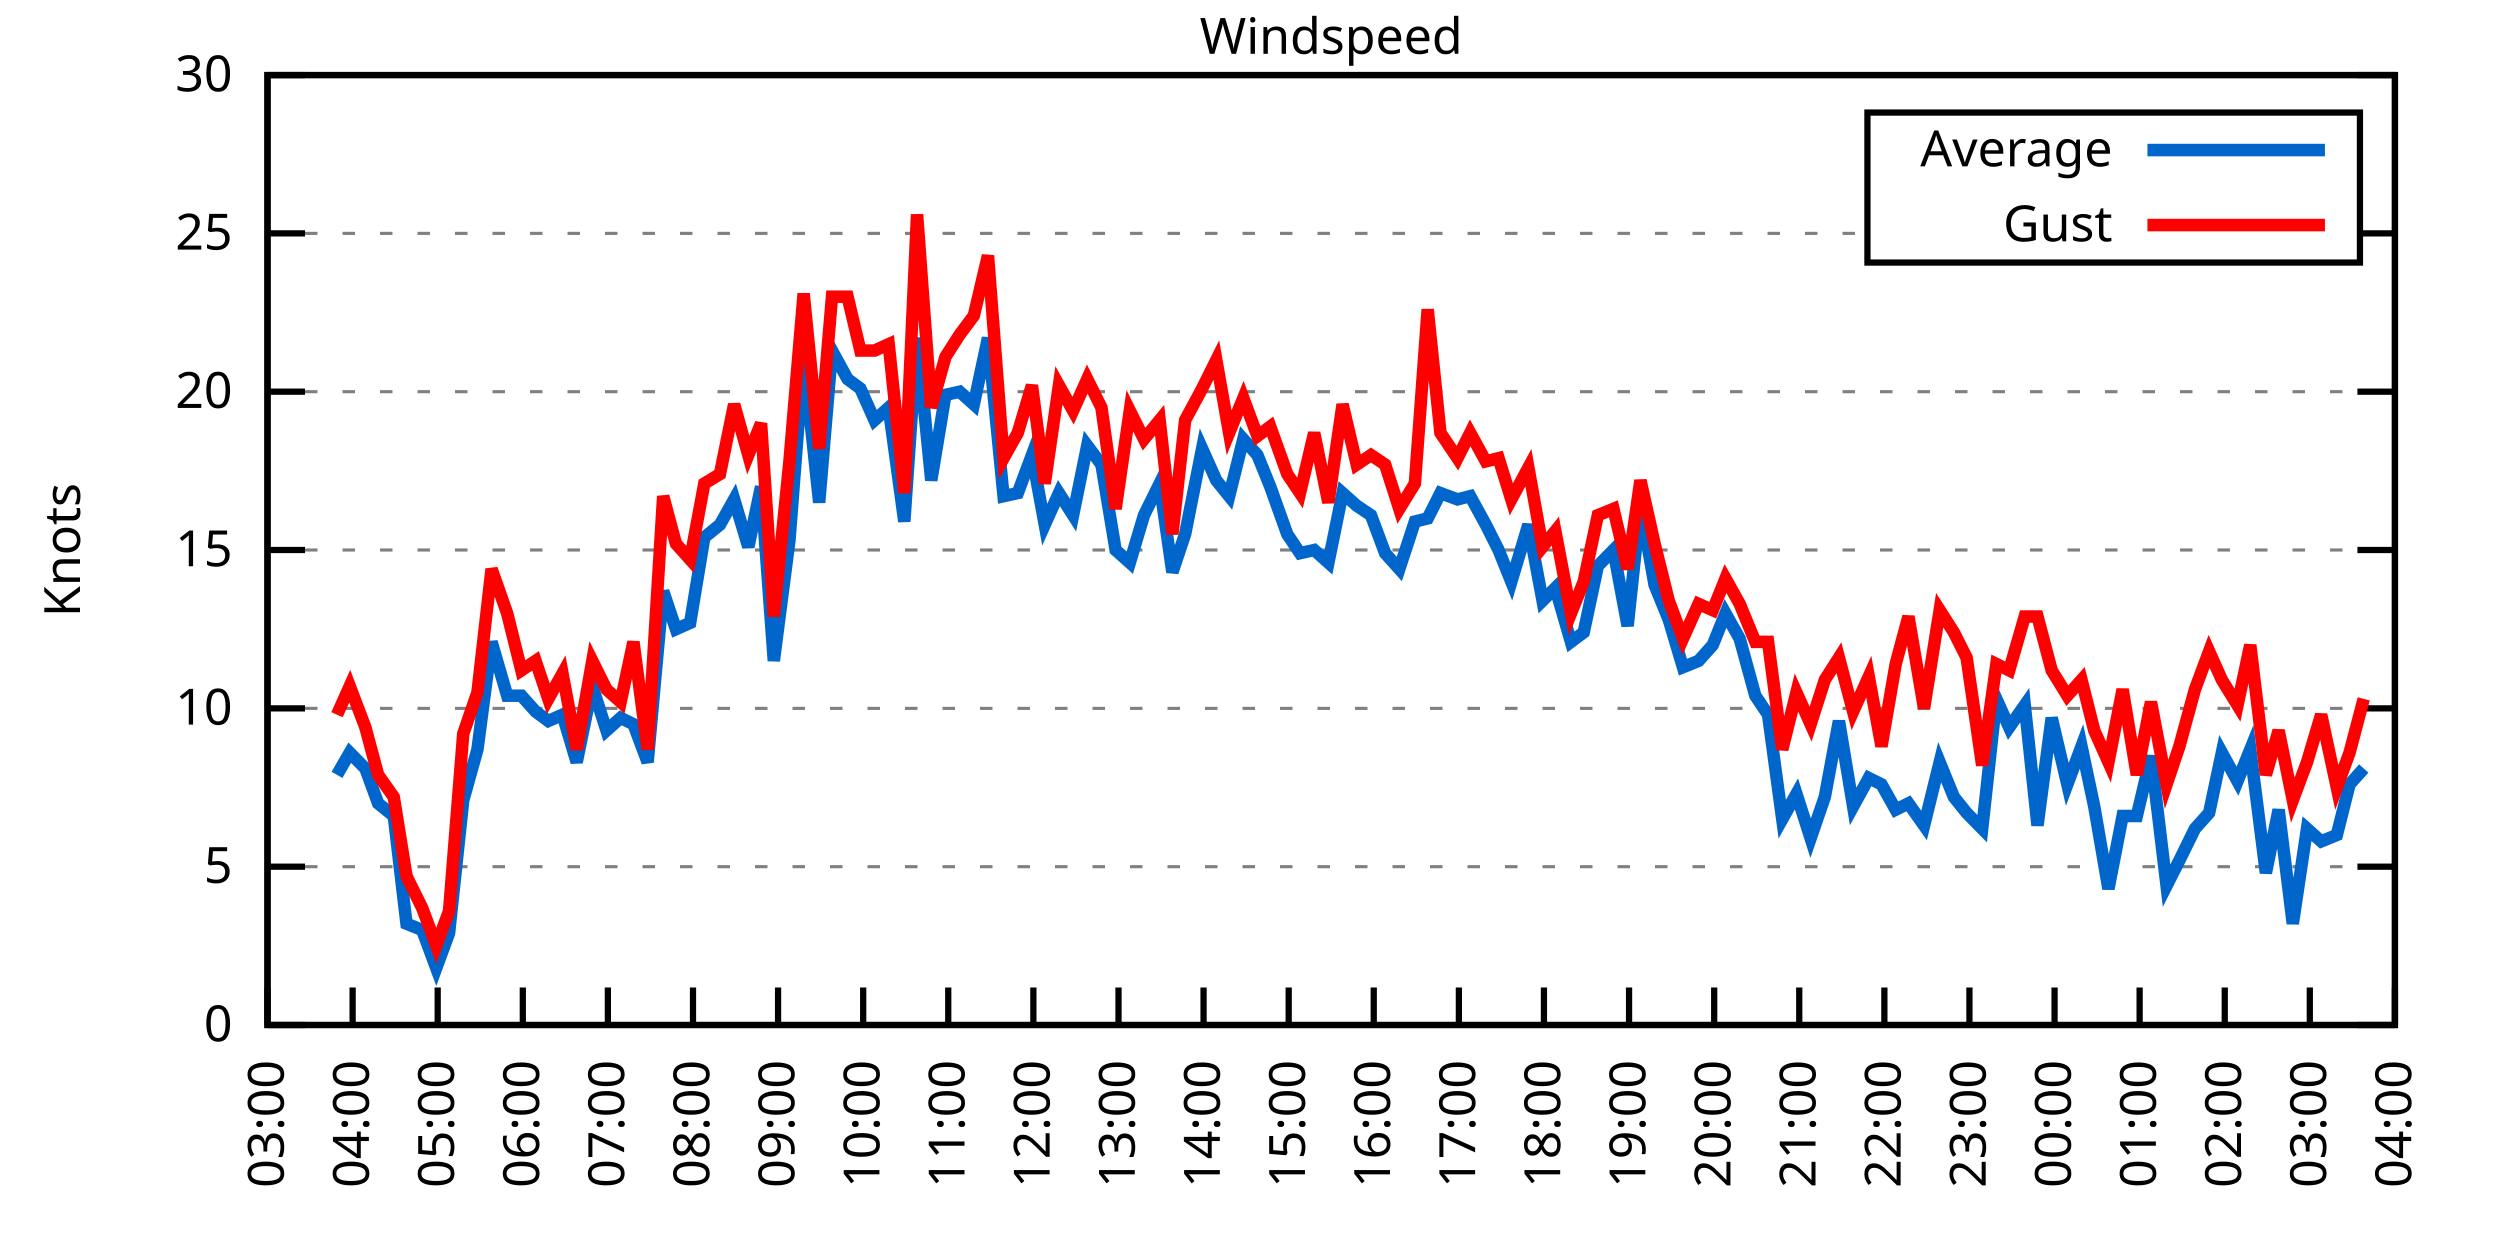
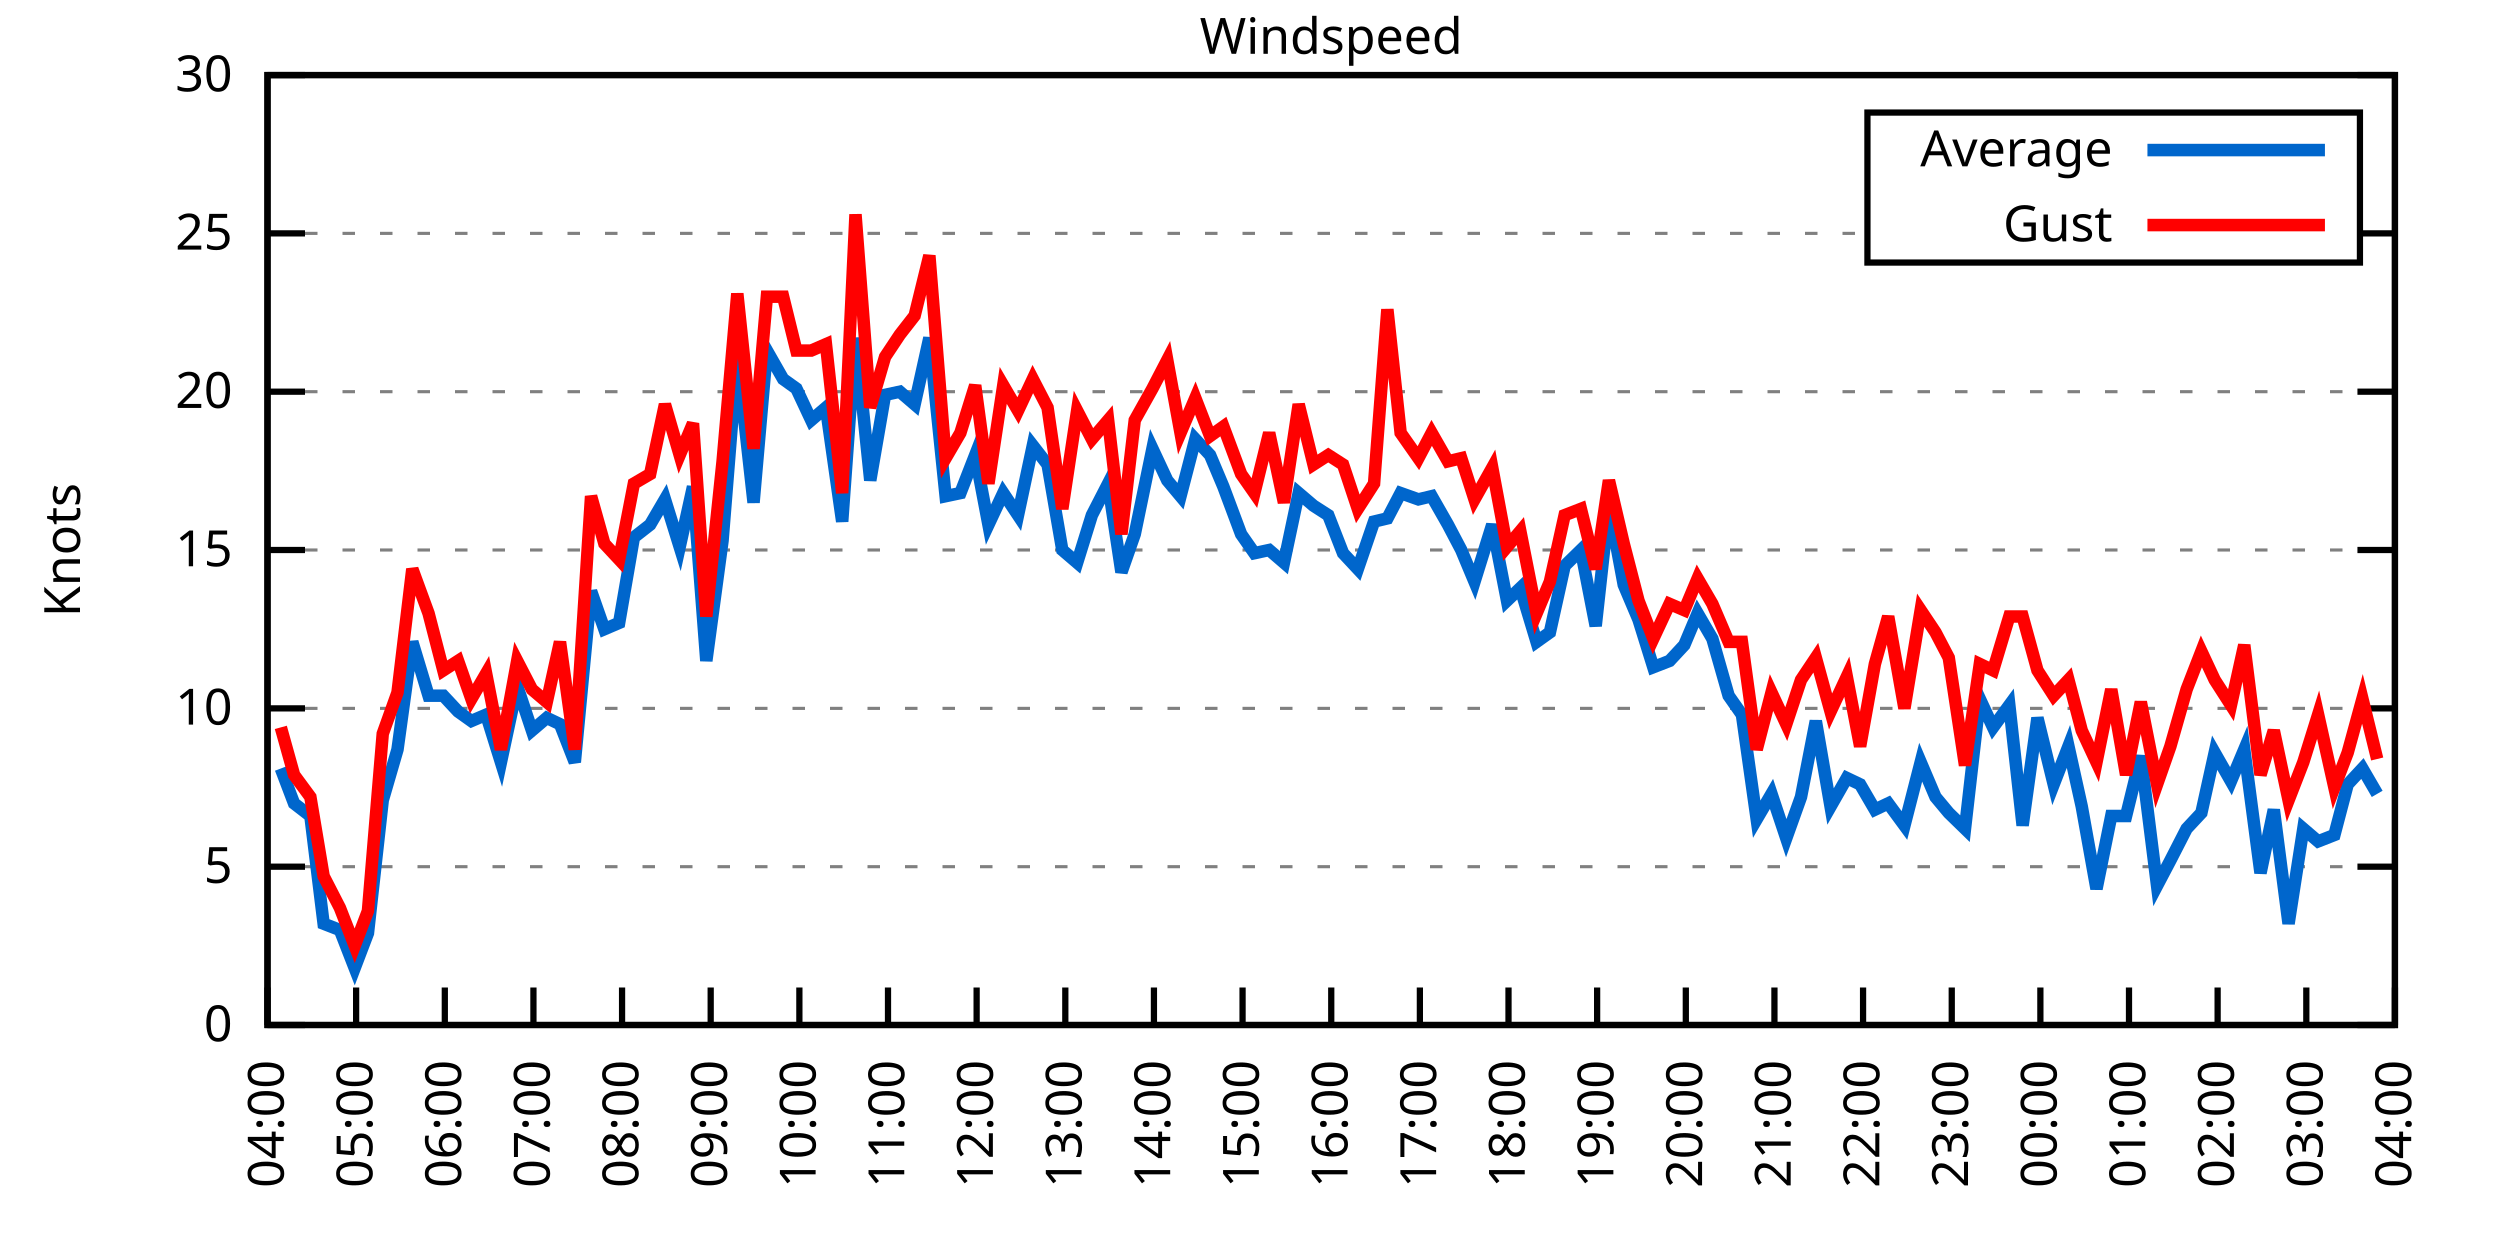
<svg xmlns="http://www.w3.org/2000/svg" xmlns:xlink="http://www.w3.org/1999/xlink" width="400" height="200" viewBox="0 0 400 200">
  <g id="gnuplot_canvas">
    <rect x="0" y="0" width="400" height="200" fill="none" />
    <defs>
      <circle id="gpDot" r="0.5" stroke-width="0.5" stroke="currentColor" />
      <path id="gpPt0" stroke-width="0.333" stroke="currentColor" d="M-1,0 h2 M0,-1 v2" />
      <path id="gpPt1" stroke-width="0.333" stroke="currentColor" d="M-1,-1 L1,1 M1,-1 L-1,1" />
      <path id="gpPt2" stroke-width="0.333" stroke="currentColor" d="M-1,0 L1,0 M0,-1 L0,1 M-1,-1 L1,1 M-1,1 L1,-1" />
      <rect id="gpPt3" stroke-width="0.333" stroke="currentColor" x="-1" y="-1" width="2" height="2" />
      <rect id="gpPt4" stroke-width="0.333" stroke="currentColor" fill="currentColor" x="-1" y="-1" width="2" height="2" />
      <circle id="gpPt5" stroke-width="0.333" stroke="currentColor" cx="0" cy="0" r="1" />
      <use xlink:href="#gpPt5" id="gpPt6" fill="currentColor" stroke="none" />
      <path id="gpPt7" stroke-width="0.333" stroke="currentColor" d="M0,-1.33 L-1.33,0.67 L1.33,0.67 z" />
      <use xlink:href="#gpPt7" id="gpPt8" fill="currentColor" stroke="none" />
      <use xlink:href="#gpPt7" id="gpPt9" stroke="currentColor" transform="rotate(180)" />
      <use xlink:href="#gpPt9" id="gpPt10" fill="currentColor" stroke="none" />
      <use xlink:href="#gpPt3" id="gpPt11" stroke="currentColor" transform="rotate(45)" />
      <use xlink:href="#gpPt11" id="gpPt12" fill="currentColor" stroke="none" />
      <path id="gpPt13" stroke-width="0.333" stroke="currentColor" d="M0,1.330 L1.265,0.411 L0.782,-1.067 L-0.782,-1.076 L-1.265,0.411 z" />
      <use xlink:href="#gpPt13" id="gpPt14" fill="currentColor" stroke="none" />
      <filter id="textbox" filterUnits="objectBoundingBox" x="0" y="0" height="1" width="1">
        <feFlood flood-color="white" flood-opacity="1" result="bgnd" />
        <feComposite in="SourceGraphic" in2="bgnd" operator="atop" />
      </filter>
      <filter id="greybox" filterUnits="objectBoundingBox" x="0" y="0" height="1" width="1">
        <feFlood flood-color="lightgrey" flood-opacity="1" result="grey" />
        <feComposite in="SourceGraphic" in2="grey" operator="atop" />
      </filter>
    </defs>
    <g fill="none" color="white" stroke="currentColor" stroke-width="1.00" stroke-linecap="butt" stroke-linejoin="miter">
</g>
    <g fill="none" color="black" stroke="currentColor" stroke-width="1.00" stroke-linecap="butt" stroke-linejoin="miter">
      <g stroke="none" shape-rendering="crispEdges">
        <polygon fill="rgb(255, 255, 255)" points="42.80,164.00 383.18,164.00 383.18,12.02 42.80,12.02 " />
      </g>
    </g>
    <g fill="none" color="black" stroke="currentColor" stroke-width="1.00" stroke-linecap="butt" stroke-linejoin="miter">
</g>
    <g fill="none" color="black" stroke="black" stroke-width="0.50" stroke-linecap="butt" stroke-linejoin="miter">
</g>
    <g fill="none" color="gray" stroke="currentColor" stroke-width="0.50" stroke-linecap="butt" stroke-linejoin="miter">
      <path stroke="gray" stroke-dasharray="2,4" class="gridline" d="M42.80,164.00 L383.19,164.00  " />
    </g>
    <g fill="none" color="gray" stroke="gray" stroke-width="1.00" stroke-linecap="butt" stroke-linejoin="miter">
</g>
    <g fill="none" color="black" stroke="currentColor" stroke-width="1.00" stroke-linecap="butt" stroke-linejoin="miter">
      <path stroke="black" d="M42.80,164.00 L48.80,164.00 M383.19,164.00 L377.19,164.00  " />
      <g transform="translate(37.20,166.60)" stroke="none" fill="black" font-family="Sans" font-size="8.00" text-anchor="end">
        <text>
          <tspan font-family="Sans"> 0</tspan>
        </text>
      </g>
    </g>
    <g fill="none" color="black" stroke="currentColor" stroke-width="1.00" stroke-linecap="butt" stroke-linejoin="miter">
</g>
    <g fill="none" color="black" stroke="black" stroke-width="0.50" stroke-linecap="butt" stroke-linejoin="miter">
</g>
    <g fill="none" color="gray" stroke="currentColor" stroke-width="0.50" stroke-linecap="butt" stroke-linejoin="miter">
      <path stroke="gray" stroke-dasharray="2,4" class="gridline" d="M42.80,138.67 L383.19,138.67  " />
    </g>
    <g fill="none" color="gray" stroke="gray" stroke-width="1.00" stroke-linecap="butt" stroke-linejoin="miter">
</g>
    <g fill="none" color="black" stroke="currentColor" stroke-width="1.00" stroke-linecap="butt" stroke-linejoin="miter">
      <path stroke="black" d="M42.80,138.67 L48.80,138.67 M383.19,138.67 L377.19,138.67  " />
      <g transform="translate(37.20,141.27)" stroke="none" fill="black" font-family="Sans" font-size="8.00" text-anchor="end">
        <text>
          <tspan font-family="Sans"> 5</tspan>
        </text>
      </g>
    </g>
    <g fill="none" color="black" stroke="currentColor" stroke-width="1.00" stroke-linecap="butt" stroke-linejoin="miter">
</g>
    <g fill="none" color="black" stroke="black" stroke-width="0.50" stroke-linecap="butt" stroke-linejoin="miter">
</g>
    <g fill="none" color="gray" stroke="currentColor" stroke-width="0.50" stroke-linecap="butt" stroke-linejoin="miter">
      <path stroke="gray" stroke-dasharray="2,4" class="gridline" d="M42.80,113.34 L383.19,113.34  " />
    </g>
    <g fill="none" color="gray" stroke="gray" stroke-width="1.00" stroke-linecap="butt" stroke-linejoin="miter">
</g>
    <g fill="none" color="black" stroke="currentColor" stroke-width="1.00" stroke-linecap="butt" stroke-linejoin="miter">
      <path stroke="black" d="M42.80,113.34 L48.80,113.34 M383.19,113.34 L377.19,113.34  " />
      <g transform="translate(37.20,115.94)" stroke="none" fill="black" font-family="Sans" font-size="8.00" text-anchor="end">
        <text>
          <tspan font-family="Sans"> 10</tspan>
        </text>
      </g>
    </g>
    <g fill="none" color="black" stroke="currentColor" stroke-width="1.00" stroke-linecap="butt" stroke-linejoin="miter">
</g>
    <g fill="none" color="black" stroke="black" stroke-width="0.50" stroke-linecap="butt" stroke-linejoin="miter">
</g>
    <g fill="none" color="gray" stroke="currentColor" stroke-width="0.50" stroke-linecap="butt" stroke-linejoin="miter">
      <path stroke="gray" stroke-dasharray="2,4" class="gridline" d="M42.80,88.00 L383.19,88.00  " />
    </g>
    <g fill="none" color="gray" stroke="gray" stroke-width="1.00" stroke-linecap="butt" stroke-linejoin="miter">
</g>
    <g fill="none" color="black" stroke="currentColor" stroke-width="1.00" stroke-linecap="butt" stroke-linejoin="miter">
      <path stroke="black" d="M42.80,88.00 L48.80,88.00 M383.19,88.00 L377.19,88.00  " />
      <g transform="translate(37.20,90.60)" stroke="none" fill="black" font-family="Sans" font-size="8.00" text-anchor="end">
        <text>
          <tspan font-family="Sans"> 15</tspan>
        </text>
      </g>
    </g>
    <g fill="none" color="black" stroke="currentColor" stroke-width="1.00" stroke-linecap="butt" stroke-linejoin="miter">
</g>
    <g fill="none" color="black" stroke="black" stroke-width="0.50" stroke-linecap="butt" stroke-linejoin="miter">
</g>
    <g fill="none" color="gray" stroke="currentColor" stroke-width="0.50" stroke-linecap="butt" stroke-linejoin="miter">
      <path stroke="gray" stroke-dasharray="2,4" class="gridline" d="M42.80,62.67 L383.19,62.67  " />
    </g>
    <g fill="none" color="gray" stroke="gray" stroke-width="1.00" stroke-linecap="butt" stroke-linejoin="miter">
</g>
    <g fill="none" color="black" stroke="currentColor" stroke-width="1.00" stroke-linecap="butt" stroke-linejoin="miter">
      <path stroke="black" d="M42.80,62.67 L48.80,62.67 M383.19,62.67 L377.19,62.67  " />
      <g transform="translate(37.20,65.27)" stroke="none" fill="black" font-family="Sans" font-size="8.00" text-anchor="end">
        <text>
          <tspan font-family="Sans"> 20</tspan>
        </text>
      </g>
    </g>
    <g fill="none" color="black" stroke="currentColor" stroke-width="1.00" stroke-linecap="butt" stroke-linejoin="miter">
</g>
    <g fill="none" color="black" stroke="black" stroke-width="0.50" stroke-linecap="butt" stroke-linejoin="miter">
</g>
    <g fill="none" color="gray" stroke="currentColor" stroke-width="0.50" stroke-linecap="butt" stroke-linejoin="miter">
      <path stroke="gray" stroke-dasharray="2,4" class="gridline" d="M42.80,37.34 L298.79,37.34 M377.59,37.34 L383.19,37.34  " />
    </g>
    <g fill="none" color="gray" stroke="gray" stroke-width="1.00" stroke-linecap="butt" stroke-linejoin="miter">
</g>
    <g fill="none" color="black" stroke="currentColor" stroke-width="1.00" stroke-linecap="butt" stroke-linejoin="miter">
      <path stroke="black" d="M42.80,37.34 L48.80,37.34 M383.19,37.34 L377.19,37.34  " />
      <g transform="translate(37.20,39.94)" stroke="none" fill="black" font-family="Sans" font-size="8.00" text-anchor="end">
        <text>
          <tspan font-family="Sans"> 25</tspan>
        </text>
      </g>
    </g>
    <g fill="none" color="black" stroke="currentColor" stroke-width="1.00" stroke-linecap="butt" stroke-linejoin="miter">
</g>
    <g fill="none" color="black" stroke="black" stroke-width="0.50" stroke-linecap="butt" stroke-linejoin="miter">
</g>
    <g fill="none" color="gray" stroke="currentColor" stroke-width="0.50" stroke-linecap="butt" stroke-linejoin="miter">
      <path stroke="gray" stroke-dasharray="2,4" class="gridline" d="M42.80,12.01 L383.19,12.01  " />
    </g>
    <g fill="none" color="gray" stroke="gray" stroke-width="1.00" stroke-linecap="butt" stroke-linejoin="miter">
</g>
    <g fill="none" color="black" stroke="currentColor" stroke-width="1.00" stroke-linecap="butt" stroke-linejoin="miter">
      <path stroke="black" d="M42.80,12.01 L48.80,12.01 M383.19,12.01 L377.19,12.01  " />
      <g transform="translate(37.20,14.61)" stroke="none" fill="black" font-family="Sans" font-size="8.00" text-anchor="end">
        <text>
          <tspan font-family="Sans"> 30</tspan>
        </text>
      </g>
    </g>
    <g fill="none" color="black" stroke="currentColor" stroke-width="1.00" stroke-linecap="butt" stroke-linejoin="miter">
      <path stroke="black" d="M42.80,164.00 L42.80,158.00  " />
      <g transform="translate(45.40,169.60) rotate(270.00)" stroke="none" fill="black" font-family="Sans" font-size="8.00" text-anchor="end">
        <text>
-           <tspan font-family="Sans">03:00</tspan>
-         </text>
-       </g>
-     </g>
-     <g fill="none" color="black" stroke="currentColor" stroke-width="1.00" stroke-linecap="butt" stroke-linejoin="miter">
-       <path stroke="black" d="M56.42,164.00 L56.42,158.00  " />
-       <g transform="translate(59.02,169.60) rotate(270.00)" stroke="none" fill="black" font-family="Sans" font-size="8.00" text-anchor="end">
-         <text>
          <tspan font-family="Sans">04:00</tspan>
        </text>
      </g>
    </g>
    <g fill="none" color="black" stroke="currentColor" stroke-width="1.00" stroke-linecap="butt" stroke-linejoin="miter">
-       <path stroke="black" d="M70.03,164.00 L70.03,158.00  " />
-       <g transform="translate(72.63,169.60) rotate(270.00)" stroke="none" fill="black" font-family="Sans" font-size="8.00" text-anchor="end">
+       <path stroke="black" d="M56.98,164.00 L56.98,158.00  " />
+       <g transform="translate(59.58,169.60) rotate(270.00)" stroke="none" fill="black" font-family="Sans" font-size="8.00" text-anchor="end">
        <text>
          <tspan font-family="Sans">05:00</tspan>
        </text>
      </g>
    </g>
    <g fill="none" color="black" stroke="currentColor" stroke-width="1.00" stroke-linecap="butt" stroke-linejoin="miter">
-       <path stroke="black" d="M83.65,164.00 L83.65,158.00  " />
-       <g transform="translate(86.25,169.60) rotate(270.00)" stroke="none" fill="black" font-family="Sans" font-size="8.00" text-anchor="end">
+       <path stroke="black" d="M71.17,164.00 L71.17,158.00  " />
+       <g transform="translate(73.77,169.60) rotate(270.00)" stroke="none" fill="black" font-family="Sans" font-size="8.00" text-anchor="end">
        <text>
          <tspan font-family="Sans">06:00</tspan>
        </text>
      </g>
    </g>
    <g fill="none" color="black" stroke="currentColor" stroke-width="1.00" stroke-linecap="butt" stroke-linejoin="miter">
-       <path stroke="black" d="M97.26,164.00 L97.26,158.00  " />
-       <g transform="translate(99.86,169.60) rotate(270.00)" stroke="none" fill="black" font-family="Sans" font-size="8.00" text-anchor="end">
+       <path stroke="black" d="M85.35,164.00 L85.35,158.00  " />
+       <g transform="translate(87.95,169.60) rotate(270.00)" stroke="none" fill="black" font-family="Sans" font-size="8.00" text-anchor="end">
        <text>
          <tspan font-family="Sans">07:00</tspan>
        </text>
      </g>
    </g>
    <g fill="none" color="black" stroke="currentColor" stroke-width="1.00" stroke-linecap="butt" stroke-linejoin="miter">
-       <path stroke="black" d="M110.88,164.00 L110.88,158.00  " />
-       <g transform="translate(113.48,169.60) rotate(270.00)" stroke="none" fill="black" font-family="Sans" font-size="8.00" text-anchor="end">
+       <path stroke="black" d="M99.53,164.00 L99.53,158.00  " />
+       <g transform="translate(102.13,169.60) rotate(270.00)" stroke="none" fill="black" font-family="Sans" font-size="8.00" text-anchor="end">
        <text>
          <tspan font-family="Sans">08:00</tspan>
        </text>
      </g>
    </g>
    <g fill="none" color="black" stroke="currentColor" stroke-width="1.00" stroke-linecap="butt" stroke-linejoin="miter">
-       <path stroke="black" d="M124.49,164.00 L124.49,158.00  " />
-       <g transform="translate(127.09,169.60) rotate(270.00)" stroke="none" fill="black" font-family="Sans" font-size="8.00" text-anchor="end">
+       <path stroke="black" d="M113.71,164.00 L113.71,158.00  " />
+       <g transform="translate(116.31,169.60) rotate(270.00)" stroke="none" fill="black" font-family="Sans" font-size="8.00" text-anchor="end">
        <text>
          <tspan font-family="Sans">09:00</tspan>
        </text>
      </g>
    </g>
    <g fill="none" color="black" stroke="currentColor" stroke-width="1.00" stroke-linecap="butt" stroke-linejoin="miter">
-       <path stroke="black" d="M138.11,164.00 L138.11,158.00  " />
-       <g transform="translate(140.71,169.60) rotate(270.00)" stroke="none" fill="black" font-family="Sans" font-size="8.00" text-anchor="end">
+       <path stroke="black" d="M127.90,164.00 L127.90,158.00  " />
+       <g transform="translate(130.50,169.60) rotate(270.00)" stroke="none" fill="black" font-family="Sans" font-size="8.00" text-anchor="end">
        <text>
          <tspan font-family="Sans">10:00</tspan>
        </text>
      </g>
    </g>
    <g fill="none" color="black" stroke="currentColor" stroke-width="1.00" stroke-linecap="butt" stroke-linejoin="miter">
-       <path stroke="black" d="M151.72,164.00 L151.72,158.00  " />
-       <g transform="translate(154.32,169.60) rotate(270.00)" stroke="none" fill="black" font-family="Sans" font-size="8.00" text-anchor="end">
+       <path stroke="black" d="M142.08,164.00 L142.08,158.00  " />
+       <g transform="translate(144.68,169.60) rotate(270.00)" stroke="none" fill="black" font-family="Sans" font-size="8.00" text-anchor="end">
        <text>
          <tspan font-family="Sans">11:00</tspan>
        </text>
      </g>
    </g>
    <g fill="none" color="black" stroke="currentColor" stroke-width="1.00" stroke-linecap="butt" stroke-linejoin="miter">
-       <path stroke="black" d="M165.34,164.00 L165.34,158.00  " />
-       <g transform="translate(167.94,169.60) rotate(270.00)" stroke="none" fill="black" font-family="Sans" font-size="8.00" text-anchor="end">
+       <path stroke="black" d="M156.26,164.00 L156.26,158.00  " />
+       <g transform="translate(158.86,169.60) rotate(270.00)" stroke="none" fill="black" font-family="Sans" font-size="8.00" text-anchor="end">
        <text>
          <tspan font-family="Sans">12:00</tspan>
        </text>
      </g>
    </g>
    <g fill="none" color="black" stroke="currentColor" stroke-width="1.00" stroke-linecap="butt" stroke-linejoin="miter">
-       <path stroke="black" d="M178.96,164.00 L178.96,158.00  " />
-       <g transform="translate(181.56,169.60) rotate(270.00)" stroke="none" fill="black" font-family="Sans" font-size="8.00" text-anchor="end">
+       <path stroke="black" d="M170.45,164.00 L170.45,158.00  " />
+       <g transform="translate(173.05,169.60) rotate(270.00)" stroke="none" fill="black" font-family="Sans" font-size="8.00" text-anchor="end">
        <text>
          <tspan font-family="Sans">13:00</tspan>
        </text>
      </g>
    </g>
    <g fill="none" color="black" stroke="currentColor" stroke-width="1.00" stroke-linecap="butt" stroke-linejoin="miter">
-       <path stroke="black" d="M192.57,164.00 L192.57,158.00  " />
-       <g transform="translate(195.17,169.60) rotate(270.00)" stroke="none" fill="black" font-family="Sans" font-size="8.00" text-anchor="end">
+       <path stroke="black" d="M184.63,164.00 L184.63,158.00  " />
+       <g transform="translate(187.23,169.60) rotate(270.00)" stroke="none" fill="black" font-family="Sans" font-size="8.00" text-anchor="end">
        <text>
          <tspan font-family="Sans">14:00</tspan>
        </text>
      </g>
    </g>
    <g fill="none" color="black" stroke="currentColor" stroke-width="1.00" stroke-linecap="butt" stroke-linejoin="miter">
-       <path stroke="black" d="M206.19,164.00 L206.19,158.00  " />
-       <g transform="translate(208.79,169.60) rotate(270.00)" stroke="none" fill="black" font-family="Sans" font-size="8.00" text-anchor="end">
+       <path stroke="black" d="M198.81,164.00 L198.81,158.00  " />
+       <g transform="translate(201.41,169.60) rotate(270.00)" stroke="none" fill="black" font-family="Sans" font-size="8.00" text-anchor="end">
        <text>
          <tspan font-family="Sans">15:00</tspan>
        </text>
      </g>
    </g>
    <g fill="none" color="black" stroke="currentColor" stroke-width="1.00" stroke-linecap="butt" stroke-linejoin="miter">
-       <path stroke="black" d="M219.80,164.00 L219.80,158.00  " />
-       <g transform="translate(222.40,169.60) rotate(270.00)" stroke="none" fill="black" font-family="Sans" font-size="8.00" text-anchor="end">
+       <path stroke="black" d="M213.00,164.00 L213.00,158.00  " />
+       <g transform="translate(215.60,169.60) rotate(270.00)" stroke="none" fill="black" font-family="Sans" font-size="8.00" text-anchor="end">
        <text>
          <tspan font-family="Sans">16:00</tspan>
        </text>
      </g>
    </g>
    <g fill="none" color="black" stroke="currentColor" stroke-width="1.00" stroke-linecap="butt" stroke-linejoin="miter">
-       <path stroke="black" d="M233.42,164.00 L233.42,158.00  " />
-       <g transform="translate(236.02,169.60) rotate(270.00)" stroke="none" fill="black" font-family="Sans" font-size="8.00" text-anchor="end">
+       <path stroke="black" d="M227.18,164.00 L227.18,158.00  " />
+       <g transform="translate(229.78,169.60) rotate(270.00)" stroke="none" fill="black" font-family="Sans" font-size="8.00" text-anchor="end">
        <text>
          <tspan font-family="Sans">17:00</tspan>
        </text>
      </g>
    </g>
    <g fill="none" color="black" stroke="currentColor" stroke-width="1.00" stroke-linecap="butt" stroke-linejoin="miter">
-       <path stroke="black" d="M247.03,164.00 L247.03,158.00  " />
-       <g transform="translate(249.63,169.60) rotate(270.00)" stroke="none" fill="black" font-family="Sans" font-size="8.00" text-anchor="end">
+       <path stroke="black" d="M241.36,164.00 L241.36,158.00  " />
+       <g transform="translate(243.96,169.60) rotate(270.00)" stroke="none" fill="black" font-family="Sans" font-size="8.00" text-anchor="end">
        <text>
          <tspan font-family="Sans">18:00</tspan>
        </text>
      </g>
    </g>
    <g fill="none" color="black" stroke="currentColor" stroke-width="1.00" stroke-linecap="butt" stroke-linejoin="miter">
-       <path stroke="black" d="M260.65,164.00 L260.65,158.00  " />
-       <g transform="translate(263.25,169.60) rotate(270.00)" stroke="none" fill="black" font-family="Sans" font-size="8.00" text-anchor="end">
+       <path stroke="black" d="M255.54,164.00 L255.54,158.00  " />
+       <g transform="translate(258.14,169.60) rotate(270.00)" stroke="none" fill="black" font-family="Sans" font-size="8.00" text-anchor="end">
        <text>
          <tspan font-family="Sans">19:00</tspan>
        </text>
      </g>
    </g>
    <g fill="none" color="black" stroke="currentColor" stroke-width="1.00" stroke-linecap="butt" stroke-linejoin="miter">
-       <path stroke="black" d="M274.27,164.00 L274.27,158.00  " />
-       <g transform="translate(276.87,169.60) rotate(270.00)" stroke="none" fill="black" font-family="Sans" font-size="8.00" text-anchor="end">
+       <path stroke="black" d="M269.73,164.00 L269.73,158.00  " />
+       <g transform="translate(272.33,169.60) rotate(270.00)" stroke="none" fill="black" font-family="Sans" font-size="8.00" text-anchor="end">
        <text>
          <tspan font-family="Sans">20:00</tspan>
        </text>
      </g>
    </g>
    <g fill="none" color="black" stroke="currentColor" stroke-width="1.00" stroke-linecap="butt" stroke-linejoin="miter">
-       <path stroke="black" d="M287.88,164.00 L287.88,158.00  " />
-       <g transform="translate(290.48,169.60) rotate(270.00)" stroke="none" fill="black" font-family="Sans" font-size="8.00" text-anchor="end">
+       <path stroke="black" d="M283.91,164.00 L283.91,158.00  " />
+       <g transform="translate(286.51,169.60) rotate(270.00)" stroke="none" fill="black" font-family="Sans" font-size="8.00" text-anchor="end">
        <text>
          <tspan font-family="Sans">21:00</tspan>
        </text>
      </g>
    </g>
    <g fill="none" color="black" stroke="currentColor" stroke-width="1.00" stroke-linecap="butt" stroke-linejoin="miter">
-       <path stroke="black" d="M301.50,164.00 L301.50,158.00  " />
-       <g transform="translate(304.10,169.60) rotate(270.00)" stroke="none" fill="black" font-family="Sans" font-size="8.00" text-anchor="end">
+       <path stroke="black" d="M298.09,164.00 L298.09,158.00  " />
+       <g transform="translate(300.69,169.60) rotate(270.00)" stroke="none" fill="black" font-family="Sans" font-size="8.00" text-anchor="end">
        <text>
          <tspan font-family="Sans">22:00</tspan>
        </text>
      </g>
    </g>
    <g fill="none" color="black" stroke="currentColor" stroke-width="1.00" stroke-linecap="butt" stroke-linejoin="miter">
-       <path stroke="black" d="M315.11,164.00 L315.11,158.00  " />
-       <g transform="translate(317.71,169.60) rotate(270.00)" stroke="none" fill="black" font-family="Sans" font-size="8.00" text-anchor="end">
+       <path stroke="black" d="M312.28,164.00 L312.28,158.00  " />
+       <g transform="translate(314.88,169.60) rotate(270.00)" stroke="none" fill="black" font-family="Sans" font-size="8.00" text-anchor="end">
        <text>
          <tspan font-family="Sans">23:00</tspan>
        </text>
      </g>
    </g>
    <g fill="none" color="black" stroke="currentColor" stroke-width="1.00" stroke-linecap="butt" stroke-linejoin="miter">
-       <path stroke="black" d="M328.73,164.00 L328.73,158.00  " />
-       <g transform="translate(331.33,169.60) rotate(270.00)" stroke="none" fill="black" font-family="Sans" font-size="8.00" text-anchor="end">
+       <path stroke="black" d="M326.46,164.00 L326.46,158.00  " />
+       <g transform="translate(329.06,169.60) rotate(270.00)" stroke="none" fill="black" font-family="Sans" font-size="8.00" text-anchor="end">
        <text>
          <tspan font-family="Sans">00:00</tspan>
        </text>
      </g>
    </g>
    <g fill="none" color="black" stroke="currentColor" stroke-width="1.00" stroke-linecap="butt" stroke-linejoin="miter">
-       <path stroke="black" d="M342.34,164.00 L342.34,158.00  " />
-       <g transform="translate(344.94,169.60) rotate(270.00)" stroke="none" fill="black" font-family="Sans" font-size="8.00" text-anchor="end">
+       <path stroke="black" d="M340.64,164.00 L340.64,158.00  " />
+       <g transform="translate(343.24,169.60) rotate(270.00)" stroke="none" fill="black" font-family="Sans" font-size="8.00" text-anchor="end">
        <text>
          <tspan font-family="Sans">01:00</tspan>
        </text>
      </g>
    </g>
    <g fill="none" color="black" stroke="currentColor" stroke-width="1.00" stroke-linecap="butt" stroke-linejoin="miter">
-       <path stroke="black" d="M355.96,164.00 L355.96,158.00  " />
-       <g transform="translate(358.56,169.60) rotate(270.00)" stroke="none" fill="black" font-family="Sans" font-size="8.00" text-anchor="end">
+       <path stroke="black" d="M354.82,164.00 L354.82,158.00  " />
+       <g transform="translate(357.42,169.60) rotate(270.00)" stroke="none" fill="black" font-family="Sans" font-size="8.00" text-anchor="end">
        <text>
          <tspan font-family="Sans">02:00</tspan>
        </text>
      </g>
    </g>
    <g fill="none" color="black" stroke="currentColor" stroke-width="1.00" stroke-linecap="butt" stroke-linejoin="miter">
-       <path stroke="black" d="M369.57,164.00 L369.57,158.00  " />
-       <g transform="translate(372.17,169.60) rotate(270.00)" stroke="none" fill="black" font-family="Sans" font-size="8.00" text-anchor="end">
+       <path stroke="black" d="M369.01,164.00 L369.01,158.00  " />
+       <g transform="translate(371.61,169.60) rotate(270.00)" stroke="none" fill="black" font-family="Sans" font-size="8.00" text-anchor="end">
        <text>
          <tspan font-family="Sans">03:00</tspan>
        </text>
      </g>
    </g>
    <g fill="none" color="black" stroke="currentColor" stroke-width="1.00" stroke-linecap="butt" stroke-linejoin="miter">
      <path stroke="black" d="M383.19,164.00 L383.19,158.00  " />
      <g transform="translate(385.79,169.60) rotate(270.00)" stroke="none" fill="black" font-family="Sans" font-size="8.00" text-anchor="end">
        <text>
          <tspan font-family="Sans">04:00</tspan>
        </text>
      </g>
    </g>
    <g fill="none" color="black" stroke="currentColor" stroke-width="1.00" stroke-linecap="butt" stroke-linejoin="miter">
</g>
    <g fill="none" color="black" stroke="currentColor" stroke-width="1.00" stroke-linecap="butt" stroke-linejoin="miter">
      <path stroke="black" d="M42.80,12.01 L42.80,164.00 L383.19,164.00 L383.19,12.01 L42.80,12.01 Z  " />
    </g>
    <g fill="none" color="black" stroke="currentColor" stroke-width="1.00" stroke-linecap="butt" stroke-linejoin="miter">
</g>
    <g fill="none" color="black" stroke="currentColor" stroke-width="1.00" stroke-linecap="butt" stroke-linejoin="miter">
      <path stroke="black" d="M298.79,42.01 L298.79,18.01 L377.59,18.01 L377.59,42.01 L298.79,42.01 Z  " />
    </g>
    <g id="Windspeed_plot_1">
      <g fill="none" color="white" stroke="black" stroke-width="2.00" stroke-linecap="butt" stroke-linejoin="miter">
</g>
      <g fill="none" color="black" stroke="currentColor" stroke-width="2.00" stroke-linecap="butt" stroke-linejoin="miter">
        <g transform="translate(337.99,26.61)" stroke="none" fill="black" font-family="Sans" font-size="8.00" text-anchor="end">
          <text>
            <tspan font-family="Sans">Average</tspan>
          </text>
        </g>
      </g>
      <g fill="none" color="black" stroke="currentColor" stroke-width="2.00" stroke-linecap="butt" stroke-linejoin="miter">
-         <path stroke="rgb(  0, 102, 204)" d="M343.59,24.01 L371.99,24.01 M53.92,123.98 L55.96,120.43 L58.46,122.96 L60.50,128.54 L63.00,130.56 L65.04,147.79   L67.54,148.80 L69.80,154.88 L71.85,149.31 L74.12,128.03 L76.39,119.92 L78.65,102.70 L81.15,111.31 L83.42,111.31   L85.69,113.84 L87.73,115.36 L90.00,114.35 L92.27,121.95 L94.77,109.79 L97.04,116.88 L99.30,114.86 L101.35,115.87   L103.62,121.95 L106.11,94.59 L108.15,100.67 L110.42,99.66 L112.69,85.98 L115.19,83.95 L117.46,79.90 L119.73,87.50   L121.77,77.87 L123.81,105.74 L126.31,86.49 L128.58,57.10 L131.07,80.41 L133.12,56.09 L135.61,60.65 L137.66,62.17   L139.92,67.23 L142.19,65.21 L144.69,83.45 L146.73,54.06 L149.00,76.86 L151.27,63.18 L153.54,62.67 L155.81,64.70   L158.08,54.06 L160.57,79.39 L162.84,78.89 L165.11,72.81 L167.16,83.95 L169.43,78.89 L171.69,82.43 L173.96,71.29   L176.23,74.33 L178.50,88.00 L180.77,90.03 L183.04,82.43 L185.54,77.37 L187.58,91.55 L189.62,85.47 L192.34,71.79   L194.61,76.86 L196.66,79.39 L198.93,70.27 L201.19,72.81 L203.24,77.87 L205.96,85.47 L208.00,88.51 L210.27,88.00   L212.54,90.03 L214.81,78.89 L217.08,80.91 L219.35,82.43 L221.62,88.51 L223.89,91.04 L226.38,83.45 L228.43,82.94   L230.47,78.89 L233.19,79.90 L235.23,79.39 L237.73,83.95 L239.77,88.00 L241.81,93.07 L244.54,83.95 L246.81,96.11   L248.85,94.08 L251.35,102.70 L253.39,101.18 L255.66,90.54 L258.15,88.00 L260.42,100.16 L262.47,80.91 L264.73,93.58   L267.00,99.15 L269.27,106.75 L271.77,105.74 L274.04,103.20 L276.08,98.14 L278.35,102.19 L280.85,111.31 L282.89,114.35   L285.16,131.07 L287.43,127.02 L289.70,134.11 L291.97,127.52 L294.23,115.36 L296.50,129.04 L299.00,124.48 L301.04,125.50   L303.31,129.55 L305.35,128.54 L307.85,132.08 L310.35,121.95 L312.62,127.52 L314.66,130.06 L317.15,132.59 L319.42,111.82   L321.47,116.38 L323.96,112.83 L326.00,132.08 L328.27,114.86 L330.77,125.50 L333.04,119.42 L335.08,129.04 L337.35,142.21   L339.62,130.56 L341.89,130.56 L344.16,120.94 L346.65,141.71 L348.70,137.66 L351.19,132.59 L353.46,130.06 L355.50,120.43   L358.00,124.99 L360.04,119.92 L362.54,139.68 L364.58,129.55 L366.85,147.79 L369.12,132.59 L371.39,134.62 L373.89,133.60   L375.93,125.50 L378.20,122.96  " />
+         <path stroke="rgb(  0, 102, 204)" d="M343.59,24.01 L371.99,24.01 M44.93,122.96 L47.05,128.54 L49.66,130.56 L51.78,147.79 L54.38,148.80 L56.75,154.88   L58.87,149.31 L61.24,128.03 L63.60,119.92 L65.97,102.70 L68.57,111.31 L70.93,111.31 L73.29,113.84 L75.42,115.36   L77.78,114.35 L80.15,121.95 L82.75,109.79 L85.11,116.88 L87.48,114.86 L89.60,115.87 L91.97,121.95 L94.57,94.59   L96.70,100.67 L99.06,99.66 L101.42,85.98 L104.02,83.95 L106.39,79.90 L108.75,87.50 L110.88,77.87 L113.01,105.74   L115.61,86.49 L117.97,57.10 L120.57,80.41 L122.70,56.09 L125.30,60.65 L127.42,62.17 L129.79,67.23 L132.15,65.21   L134.75,83.45 L136.88,54.06 L139.24,76.86 L141.61,63.18 L143.97,62.67 L146.34,64.70 L148.70,54.06 L151.30,79.39   L153.66,78.89 L156.03,72.81 L158.15,83.95 L160.52,78.89 L162.88,82.43 L165.25,71.29 L167.61,74.33 L169.97,88.00   L172.34,90.03 L174.70,82.43 L177.30,77.37 L179.43,91.55 L181.56,85.47 L184.39,71.79 L186.76,76.86 L188.88,79.39   L191.25,70.27 L193.61,72.81 L195.74,77.87 L198.58,85.47 L200.70,88.51 L203.07,88.00 L205.43,90.03 L207.79,78.89   L210.16,80.91 L212.52,82.43 L214.89,88.51 L217.25,91.04 L219.85,83.45 L221.98,82.94 L224.10,78.89 L226.94,79.90   L229.07,79.39 L231.67,83.95 L233.80,88.00 L235.92,93.07 L238.76,83.95 L241.12,96.11 L243.25,94.08 L245.85,102.70   L247.98,101.18 L250.34,90.54 L252.94,88.00 L255.31,100.16 L257.43,80.91 L259.80,93.58 L262.16,99.15 L264.53,106.75   L267.13,105.74 L269.49,103.20 L271.62,98.14 L273.98,102.19 L276.58,111.31 L278.71,114.35 L281.07,131.07 L283.44,127.02   L285.80,134.11 L288.16,127.52 L290.53,115.36 L292.89,129.04 L295.49,124.48 L297.62,125.50 L299.98,129.55 L302.11,128.54   L304.71,132.08 L307.31,121.95 L309.68,127.52 L311.80,130.06 L314.40,132.59 L316.77,111.82 L318.89,116.38 L321.49,112.83   L323.62,132.08 L325.99,114.86 L328.59,125.50 L330.95,119.42 L333.08,129.04 L335.44,142.21 L337.80,130.56 L340.17,130.56   L342.53,120.94 L345.13,141.71 L347.26,137.66 L349.86,132.59 L352.22,130.06 L354.35,120.43 L356.95,124.99 L359.08,119.92   L361.68,139.68 L363.81,129.55 L366.17,147.79 L368.53,132.59 L370.90,134.62 L373.50,133.60 L375.63,125.50 L377.99,122.96   L380.35,127.02  " />
      </g>
    </g>
    <g id="Windspeed_plot_2">
      <g fill="none" color="black" stroke="currentColor" stroke-width="2.00" stroke-linecap="butt" stroke-linejoin="miter">
        <g transform="translate(337.99,38.61)" stroke="none" fill="black" font-family="Sans" font-size="8.00" text-anchor="end">
          <text>
            <tspan font-family="Sans">Gust</tspan>
          </text>
        </g>
      </g>
      <g fill="none" color="black" stroke="currentColor" stroke-width="2.00" stroke-linecap="butt" stroke-linejoin="miter">
-         <path stroke="rgb(255,   0,   0)" d="M343.59,36.01 L371.99,36.01 M53.92,114.35 L55.96,109.79 L58.46,116.38 L60.50,123.98 L63.00,127.52 L65.04,140.19   L67.54,145.25 L69.80,151.33 L71.85,145.76 L74.12,117.39 L76.39,110.80 L78.65,91.04 L81.15,98.14 L83.42,107.26   L85.69,105.74 L87.73,111.82 L90.00,107.76 L92.27,119.92 L94.77,105.74 L97.04,110.30 L99.30,112.32 L101.35,102.70   L103.62,119.92 L106.11,79.39 L108.15,86.99 L110.42,89.52 L112.69,77.37 L115.19,75.85 L117.46,64.70 L119.73,72.81   L121.77,67.74 L123.81,98.64 L126.31,73.82 L128.58,46.97 L131.07,71.79 L133.12,47.47 L135.61,47.47 L137.66,56.09   L139.92,56.09 L142.19,55.07 L144.69,78.89 L146.73,34.30 L149.00,65.21 L151.27,57.10 L153.54,53.55 L155.81,50.51   L158.08,40.89 L160.57,73.31 L162.84,69.26 L165.11,61.66 L167.16,77.37 L169.43,61.66 L171.69,65.71 L173.96,60.65   L176.23,65.21 L178.50,81.42 L180.77,65.71 L183.04,70.27 L185.54,67.23 L187.58,85.47 L189.62,67.23 L192.34,62.17   L194.61,57.61 L196.66,69.26 L198.93,63.69 L201.19,69.77 L203.24,68.25 L205.96,75.85 L208.00,78.89 L210.27,69.26   L212.54,80.41 L214.81,64.70 L217.08,74.33 L219.35,72.81 L221.62,74.33 L223.89,81.42 L226.38,77.37 L228.43,49.50   L230.47,69.26 L233.19,73.31 L235.23,69.26 L237.73,73.82 L239.77,73.31 L241.81,79.90 L244.54,74.83 L246.81,87.50   L248.85,84.97 L251.35,98.14 L253.39,93.07 L255.66,82.43 L258.15,81.42 L260.42,91.04 L262.47,76.86 L264.73,86.99   L267.00,96.11 L269.27,102.19 L271.77,96.62 L274.04,97.63 L276.08,92.56 L278.35,96.62 L280.85,102.70 L282.89,102.70   L285.16,119.92 L287.43,110.80 L289.70,115.87 L291.97,108.78 L294.23,105.23 L296.50,113.84 L299.00,108.27 L301.04,119.42   L303.31,106.24 L305.35,98.64 L307.85,113.34 L310.35,97.63 L312.62,101.18 L314.66,105.23 L317.15,122.46 L319.42,106.24   L321.47,107.26 L323.96,98.64 L326.00,98.64 L328.27,107.26 L330.77,111.31 L333.04,108.78 L335.08,116.88 L337.35,121.95   L339.62,110.30 L341.89,123.98 L344.16,112.32 L346.65,125.50 L348.70,119.42 L351.19,110.30 L353.46,104.22 L355.50,108.78   L358.00,112.83 L360.04,103.20 L362.54,123.98 L364.58,116.88 L366.85,128.03 L369.12,121.95 L371.39,114.35 L373.89,126.00   L375.93,120.43 L378.20,111.82  " />
+         <path stroke="rgb(255,   0,   0)" d="M343.59,36.01 L371.99,36.01 M44.93,116.38 L47.05,123.98 L49.66,127.52 L51.78,140.19 L54.38,145.25 L56.75,151.33   L58.87,145.76 L61.24,117.39 L63.60,110.80 L65.97,91.04 L68.57,98.14 L70.93,107.26 L73.29,105.74 L75.42,111.82   L77.78,107.76 L80.15,119.92 L82.75,105.74 L85.11,110.30 L87.48,112.32 L89.60,102.70 L91.97,119.92 L94.57,79.39   L96.70,86.99 L99.06,89.52 L101.42,77.37 L104.02,75.85 L106.39,64.70 L108.75,72.81 L110.88,67.74 L113.01,98.64   L115.61,73.82 L117.97,46.97 L120.57,71.79 L122.70,47.47 L125.30,47.47 L127.42,56.09 L129.79,56.09 L132.15,55.07   L134.75,78.89 L136.88,34.30 L139.24,65.21 L141.61,57.10 L143.97,53.55 L146.34,50.51 L148.70,40.89 L151.30,73.31   L153.66,69.26 L156.03,61.66 L158.15,77.37 L160.52,61.66 L162.88,65.71 L165.25,60.65 L167.61,65.21 L169.97,81.42   L172.34,65.71 L174.70,70.27 L177.30,67.23 L179.43,85.47 L181.56,67.23 L184.39,62.17 L186.76,57.61 L188.88,69.26   L191.25,63.69 L193.61,69.77 L195.74,68.25 L198.58,75.85 L200.70,78.89 L203.07,69.26 L205.43,80.41 L207.79,64.70   L210.16,74.33 L212.52,72.81 L214.89,74.33 L217.25,81.42 L219.85,77.37 L221.98,49.50 L224.10,69.26 L226.94,73.31   L229.07,69.26 L231.67,73.82 L233.80,73.31 L235.92,79.90 L238.76,74.83 L241.12,87.50 L243.25,84.97 L245.85,98.14   L247.98,93.07 L250.34,82.43 L252.94,81.42 L255.31,91.04 L257.43,76.86 L259.80,86.99 L262.16,96.11 L264.53,102.19   L267.13,96.62 L269.49,97.63 L271.62,92.56 L273.98,96.62 L276.58,102.70 L278.71,102.70 L281.07,119.92 L283.44,110.80   L285.80,115.87 L288.16,108.78 L290.53,105.23 L292.89,113.84 L295.49,108.27 L297.62,119.42 L299.98,106.24 L302.11,98.64   L304.71,113.34 L307.31,97.63 L309.68,101.18 L311.80,105.23 L314.40,122.46 L316.77,106.24 L318.89,107.26 L321.49,98.64   L323.62,98.64 L325.99,107.26 L328.59,111.31 L330.95,108.78 L333.08,116.88 L335.44,121.95 L337.80,110.30 L340.17,123.98   L342.53,112.32 L345.13,125.50 L347.26,119.42 L349.86,110.30 L352.22,104.22 L354.35,108.78 L356.95,112.83 L359.08,103.20   L361.68,123.98 L363.81,116.88 L366.17,128.03 L368.53,121.95 L370.90,114.35 L373.50,126.00 L375.63,120.43 L377.99,111.82   L380.35,121.44  " />
      </g>
    </g>
    <g fill="none" color="black" stroke="currentColor" stroke-width="2.00" stroke-linecap="butt" stroke-linejoin="miter">
</g>
    <g fill="none" color="black" stroke="black" stroke-width="1.00" stroke-linecap="butt" stroke-linejoin="miter">
</g>
    <g fill="none" color="black" stroke="currentColor" stroke-width="1.00" stroke-linecap="butt" stroke-linejoin="miter">
      <path stroke="black" d="M42.80,12.01 L42.80,164.00 L383.19,164.00 L383.19,12.01 L42.80,12.01 Z  " />
      <g transform="translate(12.80,88.01) rotate(270.00)" stroke="none" fill="black" font-family="Sans" font-size="8.00" text-anchor="middle">
        <text>
          <tspan font-family="Sans">Knots</tspan>
        </text>
      </g>
    </g>
    <g fill="none" color="black" stroke="currentColor" stroke-width="1.00" stroke-linecap="butt" stroke-linejoin="miter">
</g>
    <g fill="none" color="black" stroke="currentColor" stroke-width="1.00" stroke-linecap="butt" stroke-linejoin="miter">
      <g transform="translate(212.99,8.61)" stroke="none" fill="black" font-family="Sans" font-size="8.00" text-anchor="middle">
        <text>
          <tspan font-family="Sans">Windspeed</tspan>
        </text>
      </g>
    </g>
    <g fill="none" color="black" stroke="currentColor" stroke-width="1.00" stroke-linecap="butt" stroke-linejoin="miter">
</g>
  </g>
</svg>
